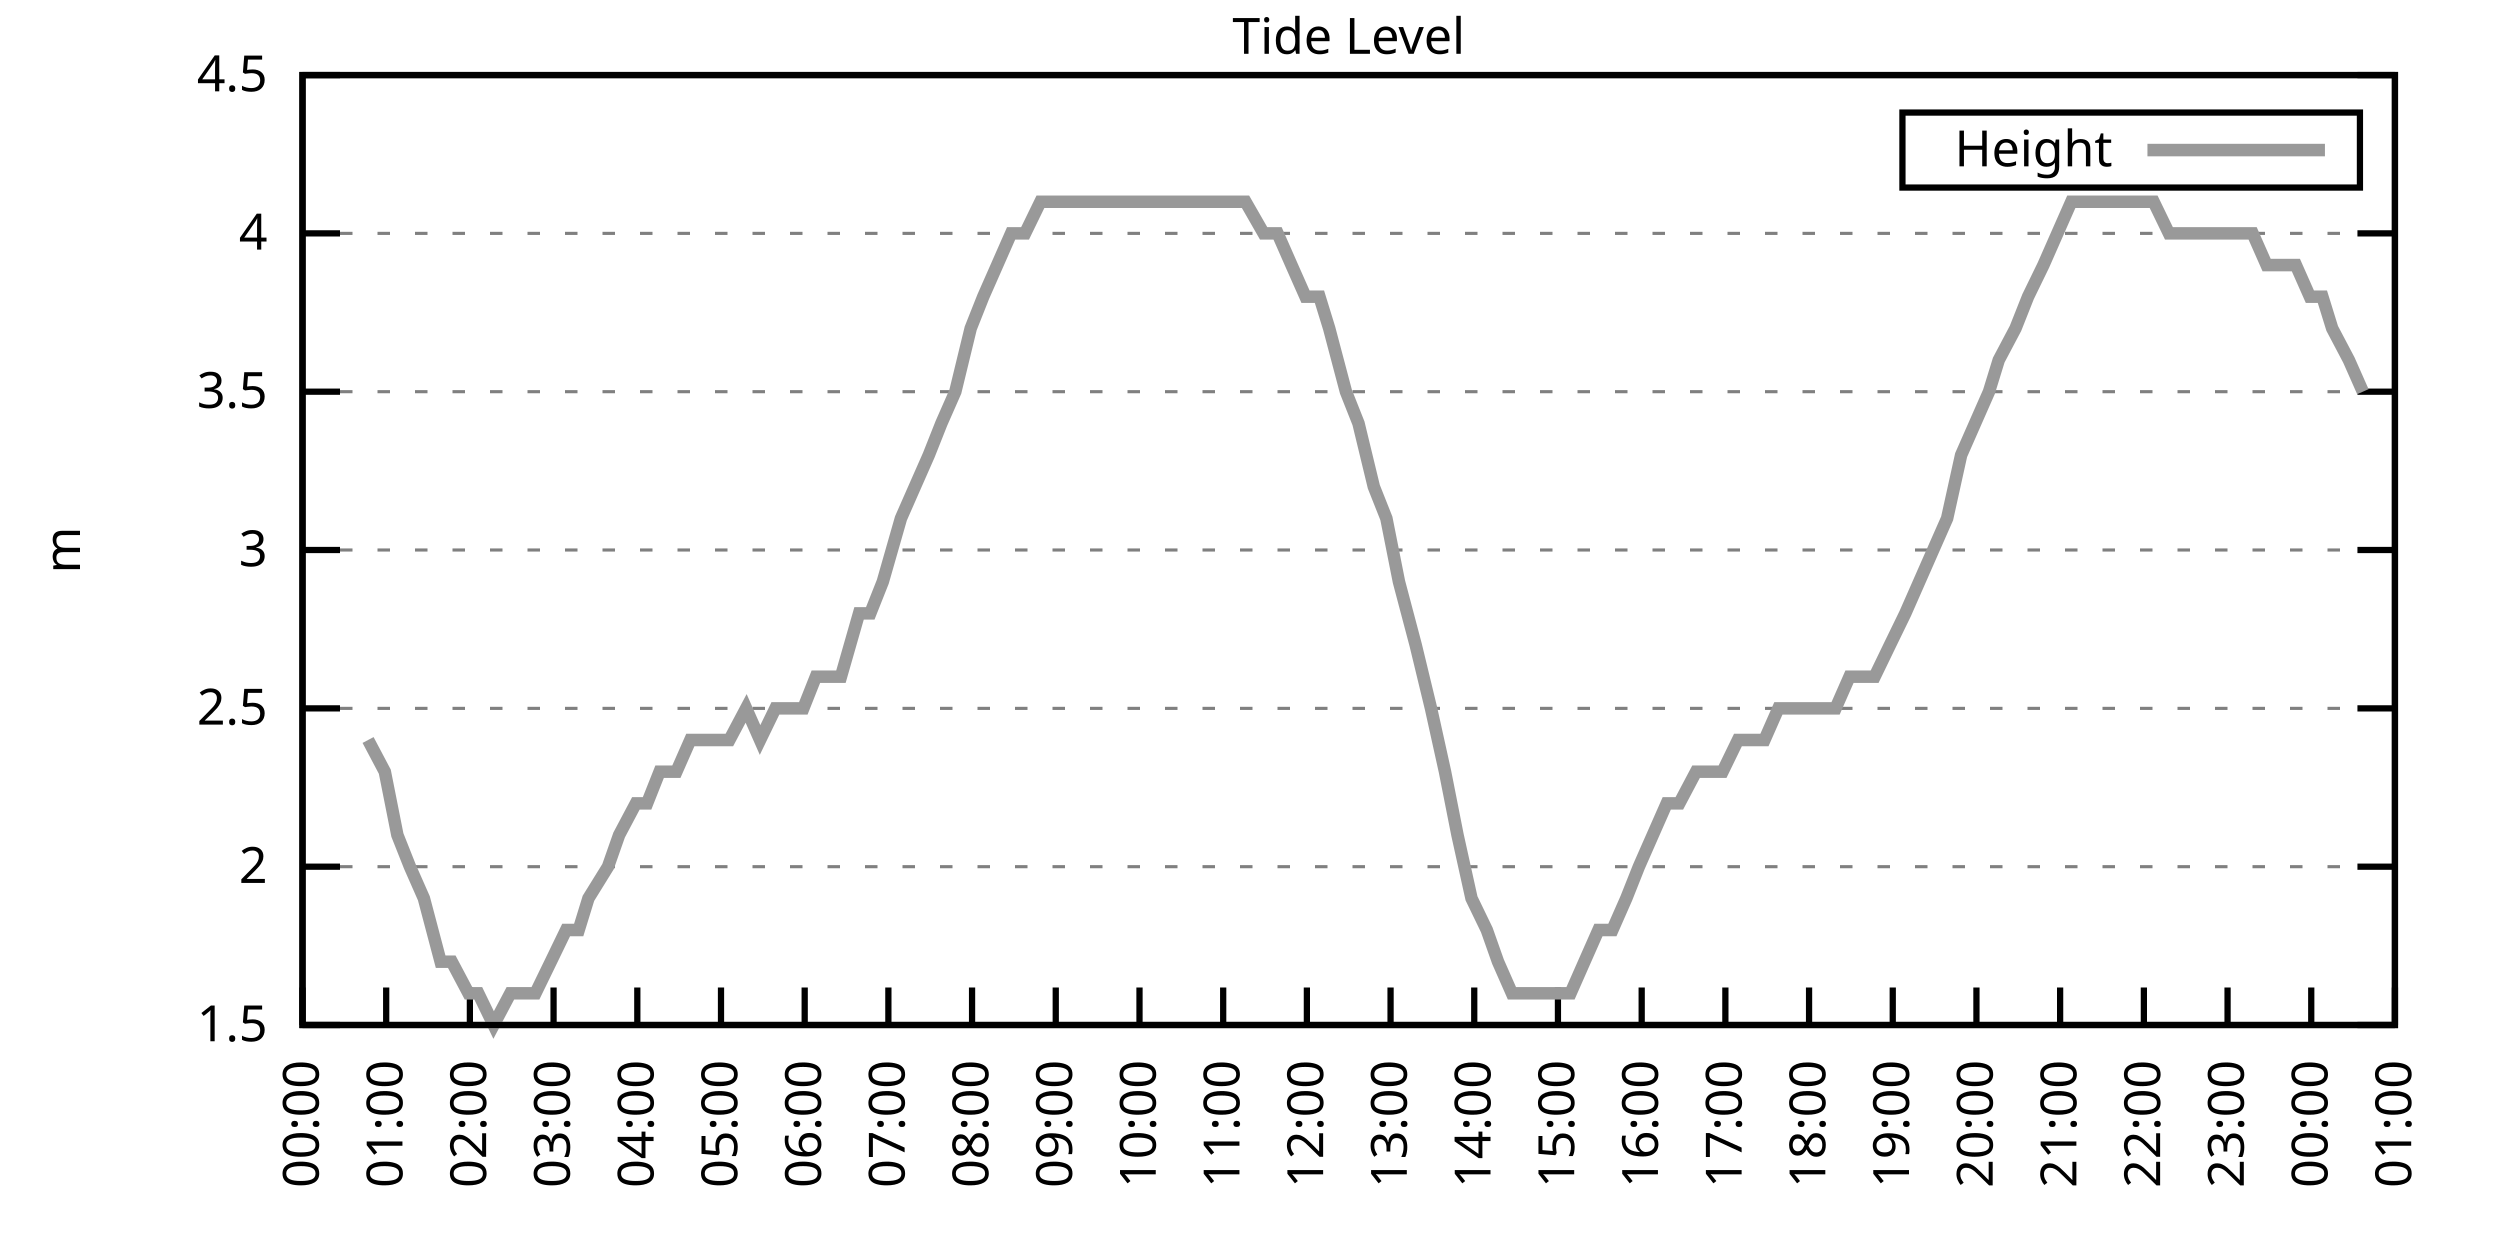
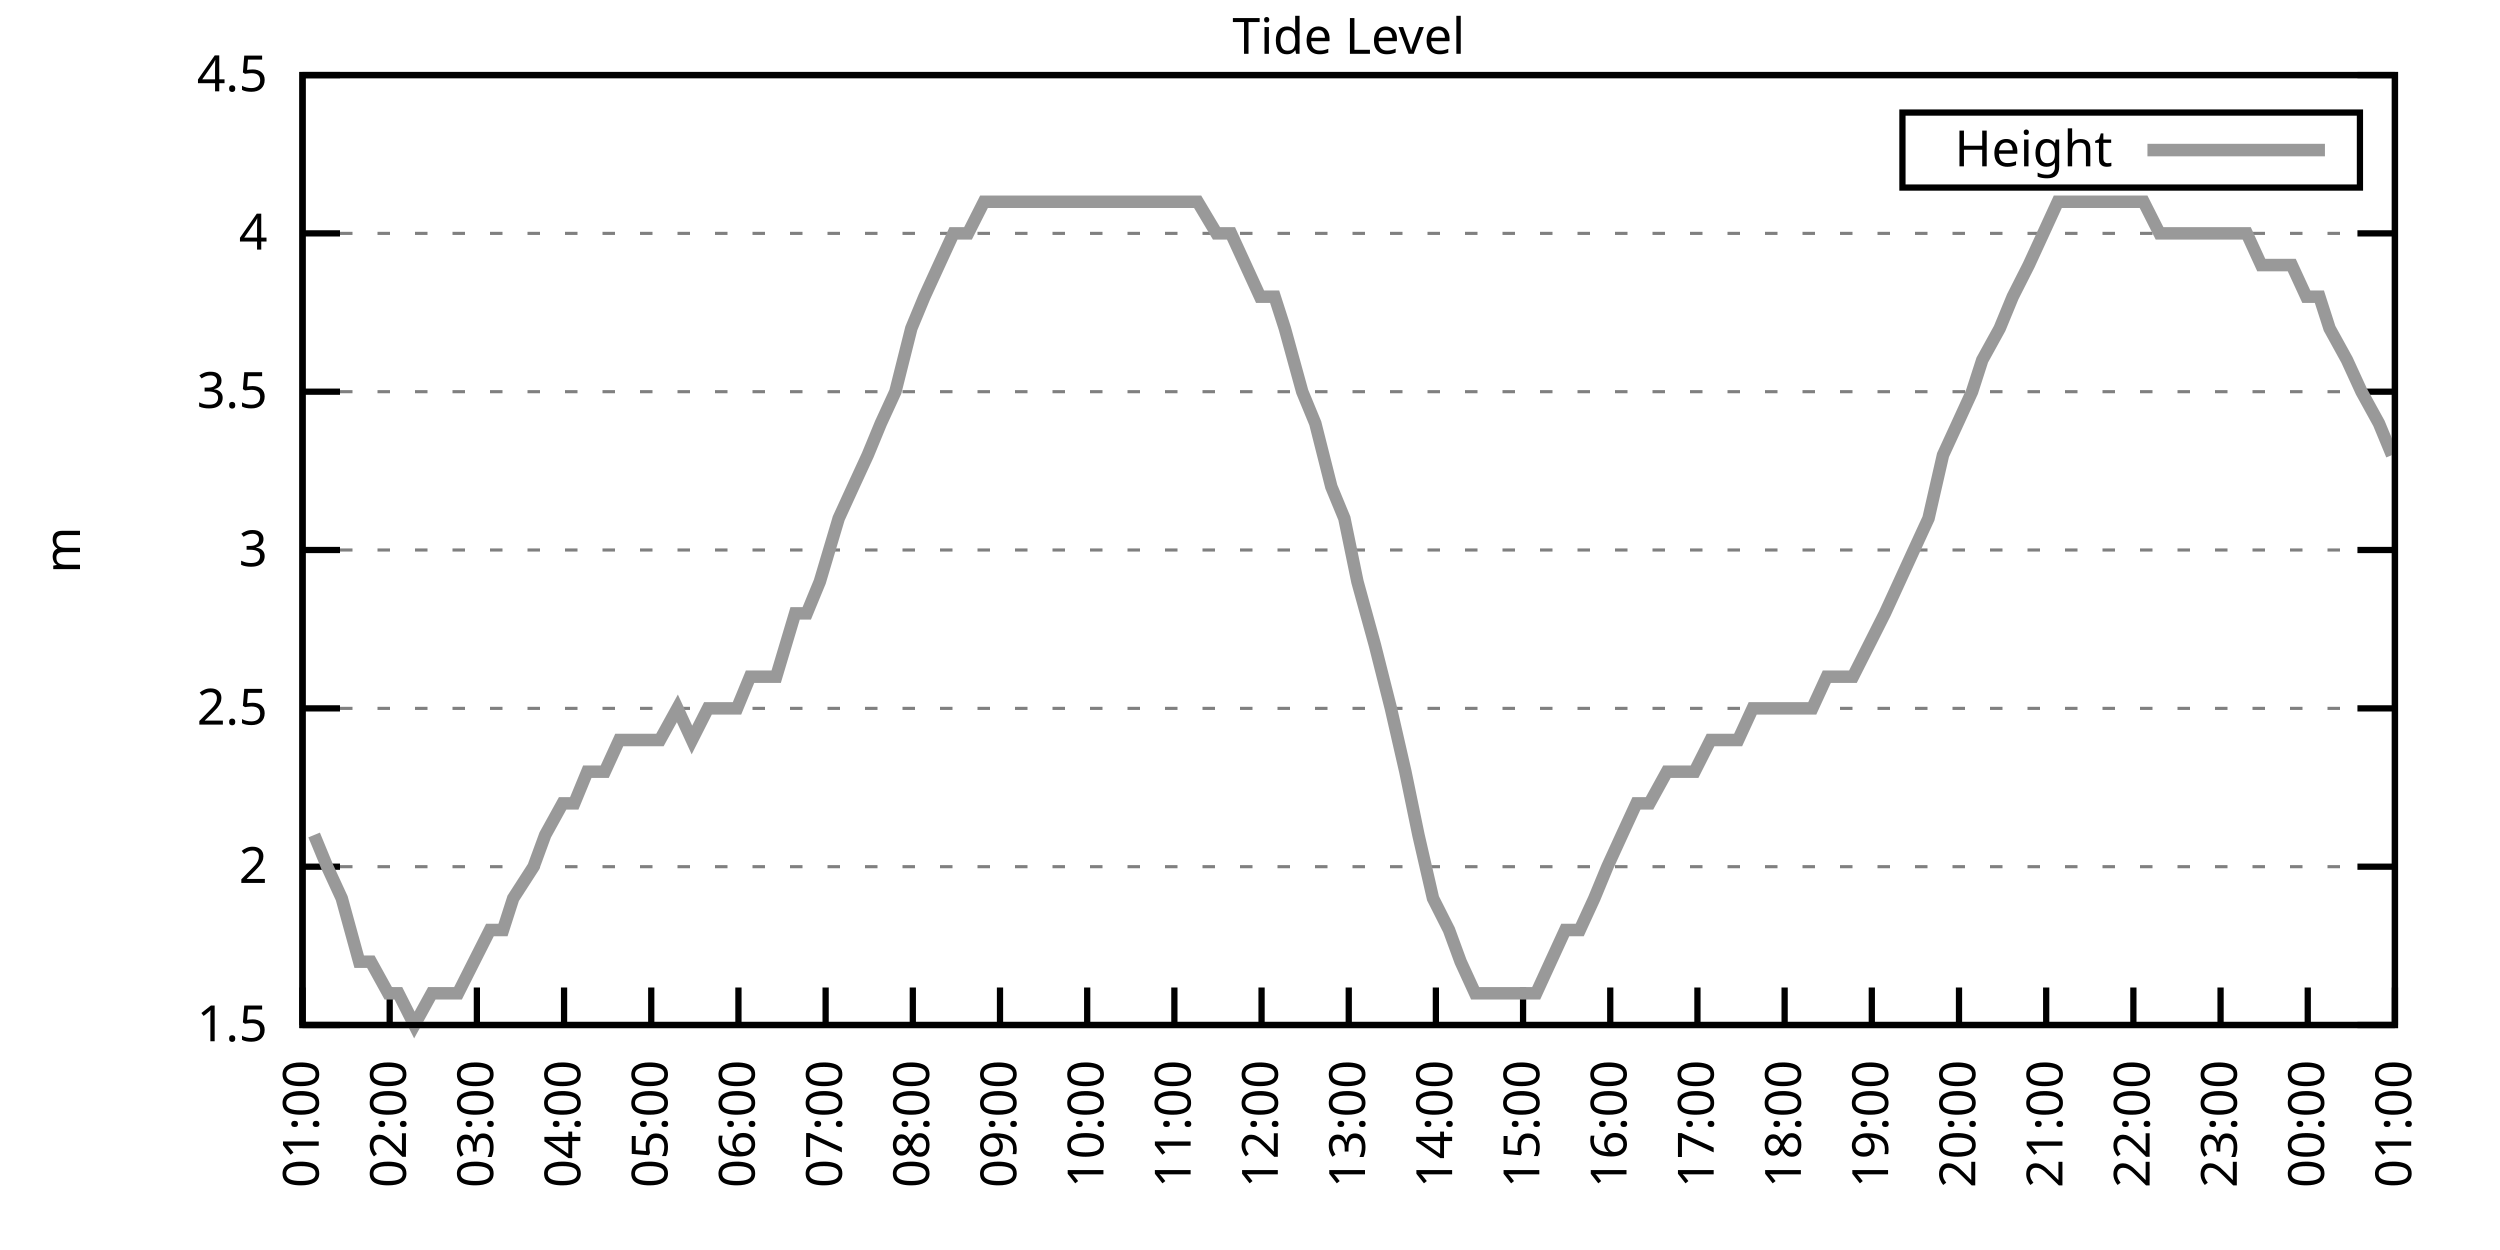
<svg xmlns="http://www.w3.org/2000/svg" xmlns:xlink="http://www.w3.org/1999/xlink" width="400" height="200" viewBox="0 0 400 200">
  <g id="gnuplot_canvas">
    <rect x="0" y="0" width="400" height="200" fill="none" />
    <defs>
      <circle id="gpDot" r="0.5" stroke-width="0.5" stroke="currentColor" />
      <path id="gpPt0" stroke-width="0.333" stroke="currentColor" d="M-1,0 h2 M0,-1 v2" />
      <path id="gpPt1" stroke-width="0.333" stroke="currentColor" d="M-1,-1 L1,1 M1,-1 L-1,1" />
      <path id="gpPt2" stroke-width="0.333" stroke="currentColor" d="M-1,0 L1,0 M0,-1 L0,1 M-1,-1 L1,1 M-1,1 L1,-1" />
      <rect id="gpPt3" stroke-width="0.333" stroke="currentColor" x="-1" y="-1" width="2" height="2" />
      <rect id="gpPt4" stroke-width="0.333" stroke="currentColor" fill="currentColor" x="-1" y="-1" width="2" height="2" />
      <circle id="gpPt5" stroke-width="0.333" stroke="currentColor" cx="0" cy="0" r="1" />
      <use xlink:href="#gpPt5" id="gpPt6" fill="currentColor" stroke="none" />
      <path id="gpPt7" stroke-width="0.333" stroke="currentColor" d="M0,-1.33 L-1.33,0.67 L1.33,0.67 z" />
      <use xlink:href="#gpPt7" id="gpPt8" fill="currentColor" stroke="none" />
      <use xlink:href="#gpPt7" id="gpPt9" stroke="currentColor" transform="rotate(180)" />
      <use xlink:href="#gpPt9" id="gpPt10" fill="currentColor" stroke="none" />
      <use xlink:href="#gpPt3" id="gpPt11" stroke="currentColor" transform="rotate(45)" />
      <use xlink:href="#gpPt11" id="gpPt12" fill="currentColor" stroke="none" />
      <path id="gpPt13" stroke-width="0.333" stroke="currentColor" d="M0,1.330 L1.265,0.411 L0.782,-1.067 L-0.782,-1.076 L-1.265,0.411 z" />
      <use xlink:href="#gpPt13" id="gpPt14" fill="currentColor" stroke="none" />
      <filter id="textbox" filterUnits="objectBoundingBox" x="0" y="0" height="1" width="1">
        <feFlood flood-color="white" flood-opacity="1" result="bgnd" />
        <feComposite in="SourceGraphic" in2="bgnd" operator="atop" />
      </filter>
      <filter id="greybox" filterUnits="objectBoundingBox" x="0" y="0" height="1" width="1">
        <feFlood flood-color="lightgrey" flood-opacity="1" result="grey" />
        <feComposite in="SourceGraphic" in2="grey" operator="atop" />
      </filter>
    </defs>
    <g fill="none" color="white" stroke="currentColor" stroke-width="1.00" stroke-linecap="butt" stroke-linejoin="miter">
</g>
    <g fill="none" color="black" stroke="currentColor" stroke-width="1.00" stroke-linecap="butt" stroke-linejoin="miter">
      <g stroke="none" shape-rendering="crispEdges">
        <polygon fill="rgb(255, 255, 255)" points="48.40,164.00 383.18,164.00 383.18,12.02 48.40,12.02 " />
      </g>
    </g>
    <g fill="none" color="black" stroke="currentColor" stroke-width="1.00" stroke-linecap="butt" stroke-linejoin="miter">
</g>
    <g fill="none" color="black" stroke="black" stroke-width="0.50" stroke-linecap="butt" stroke-linejoin="miter">
</g>
    <g fill="none" color="gray" stroke="currentColor" stroke-width="0.50" stroke-linecap="butt" stroke-linejoin="miter">
      <path stroke="gray" stroke-dasharray="2,4" class="gridline" d="M48.40,164.00 L383.19,164.00  " />
    </g>
    <g fill="none" color="gray" stroke="gray" stroke-width="1.00" stroke-linecap="butt" stroke-linejoin="miter">
</g>
    <g fill="none" color="black" stroke="currentColor" stroke-width="1.00" stroke-linecap="butt" stroke-linejoin="miter">
      <path stroke="black" d="M48.40,164.00 L54.40,164.00 M383.19,164.00 L377.19,164.00  " />
      <g transform="translate(42.80,166.60)" stroke="none" fill="black" font-family="Sans" font-size="8.00" text-anchor="end">
        <text>
          <tspan font-family="Sans"> 1.5</tspan>
        </text>
      </g>
    </g>
    <g fill="none" color="black" stroke="currentColor" stroke-width="1.00" stroke-linecap="butt" stroke-linejoin="miter">
</g>
    <g fill="none" color="black" stroke="black" stroke-width="0.50" stroke-linecap="butt" stroke-linejoin="miter">
</g>
    <g fill="none" color="gray" stroke="currentColor" stroke-width="0.50" stroke-linecap="butt" stroke-linejoin="miter">
      <path stroke="gray" stroke-dasharray="2,4" class="gridline" d="M48.40,138.67 L383.19,138.67  " />
    </g>
    <g fill="none" color="gray" stroke="gray" stroke-width="1.00" stroke-linecap="butt" stroke-linejoin="miter">
</g>
    <g fill="none" color="black" stroke="currentColor" stroke-width="1.00" stroke-linecap="butt" stroke-linejoin="miter">
      <path stroke="black" d="M48.40,138.67 L54.40,138.67 M383.19,138.67 L377.19,138.67  " />
      <g transform="translate(42.80,141.27)" stroke="none" fill="black" font-family="Sans" font-size="8.00" text-anchor="end">
        <text>
          <tspan font-family="Sans"> 2</tspan>
        </text>
      </g>
    </g>
    <g fill="none" color="black" stroke="currentColor" stroke-width="1.00" stroke-linecap="butt" stroke-linejoin="miter">
</g>
    <g fill="none" color="black" stroke="black" stroke-width="0.50" stroke-linecap="butt" stroke-linejoin="miter">
</g>
    <g fill="none" color="gray" stroke="currentColor" stroke-width="0.50" stroke-linecap="butt" stroke-linejoin="miter">
      <path stroke="gray" stroke-dasharray="2,4" class="gridline" d="M48.40,113.34 L383.19,113.34  " />
    </g>
    <g fill="none" color="gray" stroke="gray" stroke-width="1.00" stroke-linecap="butt" stroke-linejoin="miter">
</g>
    <g fill="none" color="black" stroke="currentColor" stroke-width="1.00" stroke-linecap="butt" stroke-linejoin="miter">
      <path stroke="black" d="M48.40,113.34 L54.40,113.34 M383.19,113.34 L377.19,113.34  " />
      <g transform="translate(42.80,115.94)" stroke="none" fill="black" font-family="Sans" font-size="8.00" text-anchor="end">
        <text>
          <tspan font-family="Sans"> 2.5</tspan>
        </text>
      </g>
    </g>
    <g fill="none" color="black" stroke="currentColor" stroke-width="1.00" stroke-linecap="butt" stroke-linejoin="miter">
</g>
    <g fill="none" color="black" stroke="black" stroke-width="0.50" stroke-linecap="butt" stroke-linejoin="miter">
</g>
    <g fill="none" color="gray" stroke="currentColor" stroke-width="0.50" stroke-linecap="butt" stroke-linejoin="miter">
      <path stroke="gray" stroke-dasharray="2,4" class="gridline" d="M48.40,88.00 L383.19,88.00  " />
    </g>
    <g fill="none" color="gray" stroke="gray" stroke-width="1.00" stroke-linecap="butt" stroke-linejoin="miter">
</g>
    <g fill="none" color="black" stroke="currentColor" stroke-width="1.00" stroke-linecap="butt" stroke-linejoin="miter">
      <path stroke="black" d="M48.40,88.00 L54.40,88.00 M383.19,88.00 L377.19,88.00  " />
      <g transform="translate(42.80,90.60)" stroke="none" fill="black" font-family="Sans" font-size="8.00" text-anchor="end">
        <text>
          <tspan font-family="Sans"> 3</tspan>
        </text>
      </g>
    </g>
    <g fill="none" color="black" stroke="currentColor" stroke-width="1.00" stroke-linecap="butt" stroke-linejoin="miter">
</g>
    <g fill="none" color="black" stroke="black" stroke-width="0.50" stroke-linecap="butt" stroke-linejoin="miter">
</g>
    <g fill="none" color="gray" stroke="currentColor" stroke-width="0.50" stroke-linecap="butt" stroke-linejoin="miter">
      <path stroke="gray" stroke-dasharray="2,4" class="gridline" d="M48.40,62.67 L383.19,62.67  " />
    </g>
    <g fill="none" color="gray" stroke="gray" stroke-width="1.00" stroke-linecap="butt" stroke-linejoin="miter">
</g>
    <g fill="none" color="black" stroke="currentColor" stroke-width="1.00" stroke-linecap="butt" stroke-linejoin="miter">
      <path stroke="black" d="M48.40,62.67 L54.40,62.67 M383.19,62.67 L377.19,62.67  " />
      <g transform="translate(42.80,65.27)" stroke="none" fill="black" font-family="Sans" font-size="8.00" text-anchor="end">
        <text>
          <tspan font-family="Sans"> 3.5</tspan>
        </text>
      </g>
    </g>
    <g fill="none" color="black" stroke="currentColor" stroke-width="1.00" stroke-linecap="butt" stroke-linejoin="miter">
</g>
    <g fill="none" color="black" stroke="black" stroke-width="0.50" stroke-linecap="butt" stroke-linejoin="miter">
</g>
    <g fill="none" color="gray" stroke="currentColor" stroke-width="0.50" stroke-linecap="butt" stroke-linejoin="miter">
      <path stroke="gray" stroke-dasharray="2,4" class="gridline" d="M48.40,37.34 L383.19,37.34  " />
    </g>
    <g fill="none" color="gray" stroke="gray" stroke-width="1.00" stroke-linecap="butt" stroke-linejoin="miter">
</g>
    <g fill="none" color="black" stroke="currentColor" stroke-width="1.00" stroke-linecap="butt" stroke-linejoin="miter">
      <path stroke="black" d="M48.40,37.34 L54.40,37.34 M383.19,37.34 L377.19,37.34  " />
      <g transform="translate(42.80,39.94)" stroke="none" fill="black" font-family="Sans" font-size="8.00" text-anchor="end">
        <text>
          <tspan font-family="Sans"> 4</tspan>
        </text>
      </g>
    </g>
    <g fill="none" color="black" stroke="currentColor" stroke-width="1.00" stroke-linecap="butt" stroke-linejoin="miter">
</g>
    <g fill="none" color="black" stroke="black" stroke-width="0.50" stroke-linecap="butt" stroke-linejoin="miter">
</g>
    <g fill="none" color="gray" stroke="currentColor" stroke-width="0.50" stroke-linecap="butt" stroke-linejoin="miter">
      <path stroke="gray" stroke-dasharray="2,4" class="gridline" d="M48.40,12.01 L383.19,12.01  " />
    </g>
    <g fill="none" color="gray" stroke="gray" stroke-width="1.00" stroke-linecap="butt" stroke-linejoin="miter">
</g>
    <g fill="none" color="black" stroke="currentColor" stroke-width="1.00" stroke-linecap="butt" stroke-linejoin="miter">
      <path stroke="black" d="M48.40,12.01 L54.40,12.01 M383.19,12.01 L377.19,12.01  " />
      <g transform="translate(42.80,14.61)" stroke="none" fill="black" font-family="Sans" font-size="8.00" text-anchor="end">
        <text>
          <tspan font-family="Sans"> 4.5</tspan>
        </text>
      </g>
    </g>
    <g fill="none" color="black" stroke="currentColor" stroke-width="1.00" stroke-linecap="butt" stroke-linejoin="miter">
      <path stroke="black" d="M48.40,164.00 L48.40,158.00  " />
      <g transform="translate(51.00,169.60) rotate(270.00)" stroke="none" fill="black" font-family="Sans" font-size="8.00" text-anchor="end">
        <text>
-           <tspan font-family="Sans">00:00</tspan>
-         </text>
-       </g>
-     </g>
-     <g fill="none" color="black" stroke="currentColor" stroke-width="1.00" stroke-linecap="butt" stroke-linejoin="miter">
-       <path stroke="black" d="M61.79,164.00 L61.79,158.00  " />
-       <g transform="translate(64.39,169.60) rotate(270.00)" stroke="none" fill="black" font-family="Sans" font-size="8.00" text-anchor="end">
-         <text>
          <tspan font-family="Sans">01:00</tspan>
        </text>
      </g>
    </g>
    <g fill="none" color="black" stroke="currentColor" stroke-width="1.00" stroke-linecap="butt" stroke-linejoin="miter">
-       <path stroke="black" d="M75.18,164.00 L75.18,158.00  " />
-       <g transform="translate(77.78,169.60) rotate(270.00)" stroke="none" fill="black" font-family="Sans" font-size="8.00" text-anchor="end">
+       <path stroke="black" d="M62.35,164.00 L62.35,158.00  " />
+       <g transform="translate(64.95,169.60) rotate(270.00)" stroke="none" fill="black" font-family="Sans" font-size="8.00" text-anchor="end">
        <text>
          <tspan font-family="Sans">02:00</tspan>
        </text>
      </g>
    </g>
    <g fill="none" color="black" stroke="currentColor" stroke-width="1.00" stroke-linecap="butt" stroke-linejoin="miter">
-       <path stroke="black" d="M88.57,164.00 L88.57,158.00  " />
-       <g transform="translate(91.17,169.60) rotate(270.00)" stroke="none" fill="black" font-family="Sans" font-size="8.00" text-anchor="end">
+       <path stroke="black" d="M76.30,164.00 L76.30,158.00  " />
+       <g transform="translate(78.90,169.60) rotate(270.00)" stroke="none" fill="black" font-family="Sans" font-size="8.00" text-anchor="end">
        <text>
          <tspan font-family="Sans">03:00</tspan>
        </text>
      </g>
    </g>
    <g fill="none" color="black" stroke="currentColor" stroke-width="1.00" stroke-linecap="butt" stroke-linejoin="miter">
-       <path stroke="black" d="M101.97,164.00 L101.97,158.00  " />
-       <g transform="translate(104.57,169.60) rotate(270.00)" stroke="none" fill="black" font-family="Sans" font-size="8.00" text-anchor="end">
+       <path stroke="black" d="M90.25,164.00 L90.25,158.00  " />
+       <g transform="translate(92.85,169.60) rotate(270.00)" stroke="none" fill="black" font-family="Sans" font-size="8.00" text-anchor="end">
        <text>
          <tspan font-family="Sans">04:00</tspan>
        </text>
      </g>
    </g>
    <g fill="none" color="black" stroke="currentColor" stroke-width="1.00" stroke-linecap="butt" stroke-linejoin="miter">
-       <path stroke="black" d="M115.36,164.00 L115.36,158.00  " />
-       <g transform="translate(117.96,169.60) rotate(270.00)" stroke="none" fill="black" font-family="Sans" font-size="8.00" text-anchor="end">
+       <path stroke="black" d="M104.20,164.00 L104.20,158.00  " />
+       <g transform="translate(106.80,169.60) rotate(270.00)" stroke="none" fill="black" font-family="Sans" font-size="8.00" text-anchor="end">
        <text>
          <tspan font-family="Sans">05:00</tspan>
        </text>
      </g>
    </g>
    <g fill="none" color="black" stroke="currentColor" stroke-width="1.00" stroke-linecap="butt" stroke-linejoin="miter">
-       <path stroke="black" d="M128.75,164.00 L128.75,158.00  " />
-       <g transform="translate(131.35,169.60) rotate(270.00)" stroke="none" fill="black" font-family="Sans" font-size="8.00" text-anchor="end">
+       <path stroke="black" d="M118.15,164.00 L118.15,158.00  " />
+       <g transform="translate(120.75,169.60) rotate(270.00)" stroke="none" fill="black" font-family="Sans" font-size="8.00" text-anchor="end">
        <text>
          <tspan font-family="Sans">06:00</tspan>
        </text>
      </g>
    </g>
    <g fill="none" color="black" stroke="currentColor" stroke-width="1.00" stroke-linecap="butt" stroke-linejoin="miter">
-       <path stroke="black" d="M142.14,164.00 L142.14,158.00  " />
-       <g transform="translate(144.74,169.60) rotate(270.00)" stroke="none" fill="black" font-family="Sans" font-size="8.00" text-anchor="end">
+       <path stroke="black" d="M132.10,164.00 L132.10,158.00  " />
+       <g transform="translate(134.70,169.60) rotate(270.00)" stroke="none" fill="black" font-family="Sans" font-size="8.00" text-anchor="end">
        <text>
          <tspan font-family="Sans">07:00</tspan>
        </text>
      </g>
    </g>
    <g fill="none" color="black" stroke="currentColor" stroke-width="1.00" stroke-linecap="butt" stroke-linejoin="miter">
-       <path stroke="black" d="M155.53,164.00 L155.53,158.00  " />
-       <g transform="translate(158.13,169.60) rotate(270.00)" stroke="none" fill="black" font-family="Sans" font-size="8.00" text-anchor="end">
+       <path stroke="black" d="M146.05,164.00 L146.05,158.00  " />
+       <g transform="translate(148.65,169.60) rotate(270.00)" stroke="none" fill="black" font-family="Sans" font-size="8.00" text-anchor="end">
        <text>
          <tspan font-family="Sans">08:00</tspan>
        </text>
      </g>
    </g>
    <g fill="none" color="black" stroke="currentColor" stroke-width="1.00" stroke-linecap="butt" stroke-linejoin="miter">
-       <path stroke="black" d="M168.92,164.00 L168.92,158.00  " />
-       <g transform="translate(171.52,169.60) rotate(270.00)" stroke="none" fill="black" font-family="Sans" font-size="8.00" text-anchor="end">
+       <path stroke="black" d="M160.00,164.00 L160.00,158.00  " />
+       <g transform="translate(162.60,169.60) rotate(270.00)" stroke="none" fill="black" font-family="Sans" font-size="8.00" text-anchor="end">
        <text>
          <tspan font-family="Sans">09:00</tspan>
        </text>
      </g>
    </g>
    <g fill="none" color="black" stroke="currentColor" stroke-width="1.00" stroke-linecap="butt" stroke-linejoin="miter">
-       <path stroke="black" d="M182.32,164.00 L182.32,158.00  " />
-       <g transform="translate(184.92,169.60) rotate(270.00)" stroke="none" fill="black" font-family="Sans" font-size="8.00" text-anchor="end">
+       <path stroke="black" d="M173.95,164.00 L173.95,158.00  " />
+       <g transform="translate(176.55,169.60) rotate(270.00)" stroke="none" fill="black" font-family="Sans" font-size="8.00" text-anchor="end">
        <text>
          <tspan font-family="Sans">10:00</tspan>
        </text>
      </g>
    </g>
    <g fill="none" color="black" stroke="currentColor" stroke-width="1.00" stroke-linecap="butt" stroke-linejoin="miter">
-       <path stroke="black" d="M195.71,164.00 L195.71,158.00  " />
-       <g transform="translate(198.31,169.60) rotate(270.00)" stroke="none" fill="black" font-family="Sans" font-size="8.00" text-anchor="end">
+       <path stroke="black" d="M187.90,164.00 L187.90,158.00  " />
+       <g transform="translate(190.50,169.60) rotate(270.00)" stroke="none" fill="black" font-family="Sans" font-size="8.00" text-anchor="end">
        <text>
          <tspan font-family="Sans">11:00</tspan>
        </text>
      </g>
    </g>
    <g fill="none" color="black" stroke="currentColor" stroke-width="1.00" stroke-linecap="butt" stroke-linejoin="miter">
-       <path stroke="black" d="M209.10,164.00 L209.10,158.00  " />
-       <g transform="translate(211.70,169.60) rotate(270.00)" stroke="none" fill="black" font-family="Sans" font-size="8.00" text-anchor="end">
+       <path stroke="black" d="M201.85,164.00 L201.85,158.00  " />
+       <g transform="translate(204.45,169.60) rotate(270.00)" stroke="none" fill="black" font-family="Sans" font-size="8.00" text-anchor="end">
        <text>
          <tspan font-family="Sans">12:00</tspan>
        </text>
      </g>
    </g>
    <g fill="none" color="black" stroke="currentColor" stroke-width="1.00" stroke-linecap="butt" stroke-linejoin="miter">
-       <path stroke="black" d="M222.49,164.00 L222.49,158.00  " />
-       <g transform="translate(225.09,169.60) rotate(270.00)" stroke="none" fill="black" font-family="Sans" font-size="8.00" text-anchor="end">
+       <path stroke="black" d="M215.80,164.00 L215.80,158.00  " />
+       <g transform="translate(218.40,169.60) rotate(270.00)" stroke="none" fill="black" font-family="Sans" font-size="8.00" text-anchor="end">
        <text>
          <tspan font-family="Sans">13:00</tspan>
        </text>
      </g>
    </g>
    <g fill="none" color="black" stroke="currentColor" stroke-width="1.00" stroke-linecap="butt" stroke-linejoin="miter">
-       <path stroke="black" d="M235.88,164.00 L235.88,158.00  " />
-       <g transform="translate(238.48,169.60) rotate(270.00)" stroke="none" fill="black" font-family="Sans" font-size="8.00" text-anchor="end">
+       <path stroke="black" d="M229.74,164.00 L229.74,158.00  " />
+       <g transform="translate(232.34,169.60) rotate(270.00)" stroke="none" fill="black" font-family="Sans" font-size="8.00" text-anchor="end">
        <text>
          <tspan font-family="Sans">14:00</tspan>
        </text>
      </g>
    </g>
    <g fill="none" color="black" stroke="currentColor" stroke-width="1.00" stroke-linecap="butt" stroke-linejoin="miter">
-       <path stroke="black" d="M249.27,164.00 L249.27,158.00  " />
-       <g transform="translate(251.87,169.60) rotate(270.00)" stroke="none" fill="black" font-family="Sans" font-size="8.00" text-anchor="end">
+       <path stroke="black" d="M243.69,164.00 L243.69,158.00  " />
+       <g transform="translate(246.29,169.60) rotate(270.00)" stroke="none" fill="black" font-family="Sans" font-size="8.00" text-anchor="end">
        <text>
          <tspan font-family="Sans">15:00</tspan>
        </text>
      </g>
    </g>
    <g fill="none" color="black" stroke="currentColor" stroke-width="1.00" stroke-linecap="butt" stroke-linejoin="miter">
-       <path stroke="black" d="M262.67,164.00 L262.67,158.00  " />
-       <g transform="translate(265.27,169.60) rotate(270.00)" stroke="none" fill="black" font-family="Sans" font-size="8.00" text-anchor="end">
+       <path stroke="black" d="M257.64,164.00 L257.64,158.00  " />
+       <g transform="translate(260.24,169.60) rotate(270.00)" stroke="none" fill="black" font-family="Sans" font-size="8.00" text-anchor="end">
        <text>
          <tspan font-family="Sans">16:00</tspan>
        </text>
      </g>
    </g>
    <g fill="none" color="black" stroke="currentColor" stroke-width="1.00" stroke-linecap="butt" stroke-linejoin="miter">
-       <path stroke="black" d="M276.06,164.00 L276.06,158.00  " />
-       <g transform="translate(278.66,169.60) rotate(270.00)" stroke="none" fill="black" font-family="Sans" font-size="8.00" text-anchor="end">
+       <path stroke="black" d="M271.59,164.00 L271.59,158.00  " />
+       <g transform="translate(274.19,169.60) rotate(270.00)" stroke="none" fill="black" font-family="Sans" font-size="8.00" text-anchor="end">
        <text>
          <tspan font-family="Sans">17:00</tspan>
        </text>
      </g>
    </g>
    <g fill="none" color="black" stroke="currentColor" stroke-width="1.00" stroke-linecap="butt" stroke-linejoin="miter">
-       <path stroke="black" d="M289.45,164.00 L289.45,158.00  " />
-       <g transform="translate(292.05,169.60) rotate(270.00)" stroke="none" fill="black" font-family="Sans" font-size="8.00" text-anchor="end">
+       <path stroke="black" d="M285.54,164.00 L285.54,158.00  " />
+       <g transform="translate(288.14,169.60) rotate(270.00)" stroke="none" fill="black" font-family="Sans" font-size="8.00" text-anchor="end">
        <text>
          <tspan font-family="Sans">18:00</tspan>
        </text>
      </g>
    </g>
    <g fill="none" color="black" stroke="currentColor" stroke-width="1.00" stroke-linecap="butt" stroke-linejoin="miter">
-       <path stroke="black" d="M302.84,164.00 L302.84,158.00  " />
-       <g transform="translate(305.44,169.60) rotate(270.00)" stroke="none" fill="black" font-family="Sans" font-size="8.00" text-anchor="end">
+       <path stroke="black" d="M299.49,164.00 L299.49,158.00  " />
+       <g transform="translate(302.09,169.60) rotate(270.00)" stroke="none" fill="black" font-family="Sans" font-size="8.00" text-anchor="end">
        <text>
          <tspan font-family="Sans">19:00</tspan>
        </text>
      </g>
    </g>
    <g fill="none" color="black" stroke="currentColor" stroke-width="1.00" stroke-linecap="butt" stroke-linejoin="miter">
-       <path stroke="black" d="M316.23,164.00 L316.23,158.00  " />
-       <g transform="translate(318.83,169.60) rotate(270.00)" stroke="none" fill="black" font-family="Sans" font-size="8.00" text-anchor="end">
+       <path stroke="black" d="M313.44,164.00 L313.44,158.00  " />
+       <g transform="translate(316.04,169.60) rotate(270.00)" stroke="none" fill="black" font-family="Sans" font-size="8.00" text-anchor="end">
        <text>
          <tspan font-family="Sans">20:00</tspan>
        </text>
      </g>
    </g>
    <g fill="none" color="black" stroke="currentColor" stroke-width="1.00" stroke-linecap="butt" stroke-linejoin="miter">
-       <path stroke="black" d="M329.62,164.00 L329.62,158.00  " />
-       <g transform="translate(332.22,169.60) rotate(270.00)" stroke="none" fill="black" font-family="Sans" font-size="8.00" text-anchor="end">
+       <path stroke="black" d="M327.39,164.00 L327.39,158.00  " />
+       <g transform="translate(329.99,169.60) rotate(270.00)" stroke="none" fill="black" font-family="Sans" font-size="8.00" text-anchor="end">
        <text>
          <tspan font-family="Sans">21:00</tspan>
        </text>
      </g>
    </g>
    <g fill="none" color="black" stroke="currentColor" stroke-width="1.00" stroke-linecap="butt" stroke-linejoin="miter">
-       <path stroke="black" d="M343.02,164.00 L343.02,158.00  " />
-       <g transform="translate(345.62,169.60) rotate(270.00)" stroke="none" fill="black" font-family="Sans" font-size="8.00" text-anchor="end">
+       <path stroke="black" d="M341.34,164.00 L341.34,158.00  " />
+       <g transform="translate(343.94,169.60) rotate(270.00)" stroke="none" fill="black" font-family="Sans" font-size="8.00" text-anchor="end">
        <text>
          <tspan font-family="Sans">22:00</tspan>
        </text>
      </g>
    </g>
    <g fill="none" color="black" stroke="currentColor" stroke-width="1.00" stroke-linecap="butt" stroke-linejoin="miter">
-       <path stroke="black" d="M356.41,164.00 L356.41,158.00  " />
-       <g transform="translate(359.01,169.60) rotate(270.00)" stroke="none" fill="black" font-family="Sans" font-size="8.00" text-anchor="end">
+       <path stroke="black" d="M355.29,164.00 L355.29,158.00  " />
+       <g transform="translate(357.89,169.60) rotate(270.00)" stroke="none" fill="black" font-family="Sans" font-size="8.00" text-anchor="end">
        <text>
          <tspan font-family="Sans">23:00</tspan>
        </text>
      </g>
    </g>
    <g fill="none" color="black" stroke="currentColor" stroke-width="1.00" stroke-linecap="butt" stroke-linejoin="miter">
-       <path stroke="black" d="M369.80,164.00 L369.80,158.00  " />
-       <g transform="translate(372.40,169.60) rotate(270.00)" stroke="none" fill="black" font-family="Sans" font-size="8.00" text-anchor="end">
+       <path stroke="black" d="M369.24,164.00 L369.24,158.00  " />
+       <g transform="translate(371.84,169.60) rotate(270.00)" stroke="none" fill="black" font-family="Sans" font-size="8.00" text-anchor="end">
        <text>
          <tspan font-family="Sans">00:00</tspan>
        </text>
      </g>
    </g>
    <g fill="none" color="black" stroke="currentColor" stroke-width="1.00" stroke-linecap="butt" stroke-linejoin="miter">
      <path stroke="black" d="M383.19,164.00 L383.19,158.00  " />
      <g transform="translate(385.79,169.60) rotate(270.00)" stroke="none" fill="black" font-family="Sans" font-size="8.00" text-anchor="end">
        <text>
          <tspan font-family="Sans">01:00</tspan>
        </text>
      </g>
    </g>
    <g fill="none" color="black" stroke="currentColor" stroke-width="1.00" stroke-linecap="butt" stroke-linejoin="miter">
</g>
    <g fill="none" color="black" stroke="currentColor" stroke-width="1.00" stroke-linecap="butt" stroke-linejoin="miter">
      <path stroke="black" d="M48.40,12.01 L48.40,164.00 L383.19,164.00 L383.19,12.01 L48.40,12.01 Z  " />
    </g>
    <g fill="none" color="black" stroke="currentColor" stroke-width="1.00" stroke-linecap="butt" stroke-linejoin="miter">
</g>
    <g fill="none" color="black" stroke="currentColor" stroke-width="1.00" stroke-linecap="butt" stroke-linejoin="miter">
      <path stroke="black" d="M304.39,30.01 L304.39,18.01 L377.59,18.01 L377.59,30.01 L304.39,30.01 Z  " />
    </g>
    <g id="Tide_level_plot_1">
      <g fill="none" color="white" stroke="black" stroke-width="2.00" stroke-linecap="butt" stroke-linejoin="miter">
</g>
      <g fill="none" color="black" stroke="currentColor" stroke-width="2.00" stroke-linecap="butt" stroke-linejoin="miter">
        <g transform="translate(337.99,26.61)" stroke="none" fill="black" font-family="Sans" font-size="8.00" text-anchor="end">
          <text>
            <tspan font-family="Sans">Height</tspan>
          </text>
        </g>
      </g>
      <g fill="none" color="black" stroke="currentColor" stroke-width="2.00" stroke-linecap="butt" stroke-linejoin="miter">
-         <path stroke="rgb(153, 153, 153)" d="M343.59,24.01 L371.99,24.01 M58.89,118.40 L61.57,123.47 L63.58,133.60 L65.59,138.67 L67.82,143.73 L70.50,153.87   L72.28,153.87 L74.96,158.93 L76.52,158.93 L78.98,164.00 L81.66,158.93 L83.89,158.93 L85.67,158.93 L88.13,153.87   L90.58,148.80 L92.59,148.80 L94.15,143.73 L97.28,138.67 L99.06,133.60 L101.74,128.54 L103.53,128.54 L105.54,123.47   L108.22,123.47 L110.45,118.40 L112.46,118.40 L114.69,118.40 L116.70,118.40 L119.38,113.34 L121.61,118.40 L124.06,113.34   L126.29,113.34 L128.53,113.34 L130.54,108.27 L132.54,108.27 L134.55,108.27 L137.45,98.14 L139.24,98.14 L141.25,93.07   L144.15,82.94 L146.38,77.87 L148.61,72.81 L150.62,67.74 L152.85,62.67 L155.31,52.54 L157.32,47.47 L159.55,42.41   L161.78,37.34 L164.01,37.34 L166.47,32.28 L168.48,32.28 L170.93,32.28 L173.17,32.28 L175.40,32.28 L177.63,32.28   L179.86,32.28 L181.87,32.28 L184.32,32.28 L186.56,32.28 L188.79,32.28 L191.02,32.28 L193.25,32.28 L195.48,32.28   L197.72,32.28 L199.28,32.28 L202.18,37.34 L204.41,37.34 L206.64,42.41 L208.88,47.47 L211.11,47.47 L212.67,52.54   L215.35,62.67 L217.36,67.74 L219.81,77.87 L221.82,82.94 L223.83,93.07 L226.51,103.20 L228.96,113.34 L231.20,123.47   L233.20,133.60 L235.44,143.73 L237.89,148.80 L239.68,153.87 L241.91,158.93 L244.14,158.93 L246.82,158.93 L249.05,158.93   L251.28,158.93 L253.51,153.87 L255.75,148.80 L257.98,148.80 L260.21,143.73 L262.22,138.67 L264.45,133.60 L266.68,128.54   L268.69,128.54 L271.37,123.47 L273.38,123.47 L275.61,123.47 L278.07,118.40 L280.30,118.40 L282.31,118.40 L284.54,113.34   L286.99,113.34 L289.00,113.34 L291.46,113.34 L293.69,113.34 L295.92,108.27 L297.93,108.27 L299.94,108.27 L302.39,103.20   L304.85,98.14 L307.08,93.07 L309.31,88.00 L311.54,82.94 L313.78,72.81 L316.01,67.74 L318.24,62.67 L319.80,57.61   L322.48,52.54 L324.49,47.47 L326.95,42.41 L329.18,37.34 L331.41,32.28 L333.42,32.28 L335.65,32.28 L338.10,32.28   L340.34,32.28 L341.90,32.28 L344.58,32.28 L347.03,37.34 L349.49,37.34 L351.72,37.34 L353.95,37.34 L355.96,37.34   L357.97,37.34 L360.42,37.34 L362.66,42.41 L364.89,42.41 L367.34,42.41 L369.58,47.47 L371.58,47.47 L373.15,52.54   L375.82,57.61 L378.06,62.67  " />
+         <path stroke="rgb(153, 153, 153)" d="M343.59,24.01 L371.99,24.01 M50.26,133.60 L52.35,138.67 L54.68,143.73 L57.47,153.87 L59.33,153.87 L62.12,158.93   L63.74,158.93 L66.30,164.00 L69.09,158.93 L71.42,158.93 L73.28,158.93 L75.83,153.87 L78.39,148.80 L80.48,148.80   L82.11,143.73 L85.37,138.67 L87.23,133.60 L90.02,128.54 L91.88,128.54 L93.97,123.47 L96.76,123.47 L99.08,118.40   L101.18,118.40 L103.50,118.40 L105.59,118.40 L108.38,113.34 L110.71,118.40 L113.27,113.34 L115.59,113.34 L117.92,113.34   L120.01,108.27 L122.10,108.27 L124.19,108.27 L127.22,98.14 L129.08,98.14 L131.17,93.07 L134.19,82.94 L136.51,77.87   L138.84,72.81 L140.93,67.74 L143.26,62.67 L145.81,52.54 L147.91,47.47 L150.23,42.41 L152.56,37.34 L154.88,37.34   L157.44,32.28 L159.53,32.28 L162.09,32.28 L164.41,32.28 L166.74,32.28 L169.06,32.28 L171.39,32.28 L173.48,32.28   L176.04,32.28 L178.36,32.28 L180.69,32.28 L183.01,32.28 L185.34,32.28 L187.66,32.28 L189.99,32.28 L191.62,32.28   L194.64,37.34 L196.96,37.34 L199.29,42.41 L201.61,47.47 L203.94,47.47 L205.57,52.54 L208.36,62.67 L210.45,67.74   L213.01,77.87 L215.10,82.94 L217.19,93.07 L219.98,103.20 L222.54,113.34 L224.86,123.47 L226.95,133.60 L229.28,143.73   L231.84,148.80 L233.70,153.87 L236.02,158.93 L238.35,158.93 L241.14,158.93 L243.46,158.93 L245.79,158.93 L248.11,153.87   L250.44,148.80 L252.76,148.80 L255.09,143.73 L257.18,138.67 L259.50,133.60 L261.83,128.54 L263.92,128.54 L266.71,123.47   L268.80,123.47 L271.13,123.47 L273.69,118.40 L276.01,118.40 L278.10,118.40 L280.43,113.34 L282.99,113.34 L285.08,113.34   L287.64,113.34 L289.96,113.34 L292.29,108.27 L294.38,108.27 L296.47,108.27 L299.03,103.20 L301.58,98.14 L303.91,93.07   L306.23,88.00 L308.56,82.94 L310.88,72.81 L313.21,67.74 L315.53,62.67 L317.16,57.61 L319.95,52.54 L322.04,47.47   L324.60,42.41 L326.93,37.34 L329.25,32.28 L331.34,32.28 L333.67,32.28 L336.23,32.28 L338.55,32.28 L340.18,32.28   L342.97,32.28 L345.53,37.34 L348.08,37.34 L350.41,37.34 L352.73,37.34 L354.83,37.34 L356.92,37.34 L359.48,37.34   L361.80,42.41 L364.13,42.41 L366.68,42.41 L369.01,47.47 L371.10,47.47 L372.73,52.54 L375.52,57.61 L377.84,62.67   L380.63,67.74 L382.73,72.81  " />
      </g>
    </g>
    <g fill="none" color="black" stroke="currentColor" stroke-width="2.00" stroke-linecap="butt" stroke-linejoin="miter">
</g>
    <g fill="none" color="black" stroke="black" stroke-width="1.00" stroke-linecap="butt" stroke-linejoin="miter">
</g>
    <g fill="none" color="black" stroke="currentColor" stroke-width="1.00" stroke-linecap="butt" stroke-linejoin="miter">
      <path stroke="black" d="M48.40,12.01 L48.40,164.00 L383.19,164.00 L383.19,12.01 L48.40,12.01 Z  " />
      <g transform="translate(12.80,88.01) rotate(270.00)" stroke="none" fill="black" font-family="Sans" font-size="8.00" text-anchor="middle">
        <text>
          <tspan font-family="Sans">m</tspan>
        </text>
      </g>
    </g>
    <g fill="none" color="black" stroke="currentColor" stroke-width="1.00" stroke-linecap="butt" stroke-linejoin="miter">
</g>
    <g fill="none" color="black" stroke="currentColor" stroke-width="1.00" stroke-linecap="butt" stroke-linejoin="miter">
      <g transform="translate(215.79,8.61)" stroke="none" fill="black" font-family="Sans" font-size="8.00" text-anchor="middle">
        <text>
          <tspan font-family="Sans">Tide Level</tspan>
        </text>
      </g>
    </g>
    <g fill="none" color="black" stroke="currentColor" stroke-width="1.00" stroke-linecap="butt" stroke-linejoin="miter">
</g>
  </g>
</svg>
